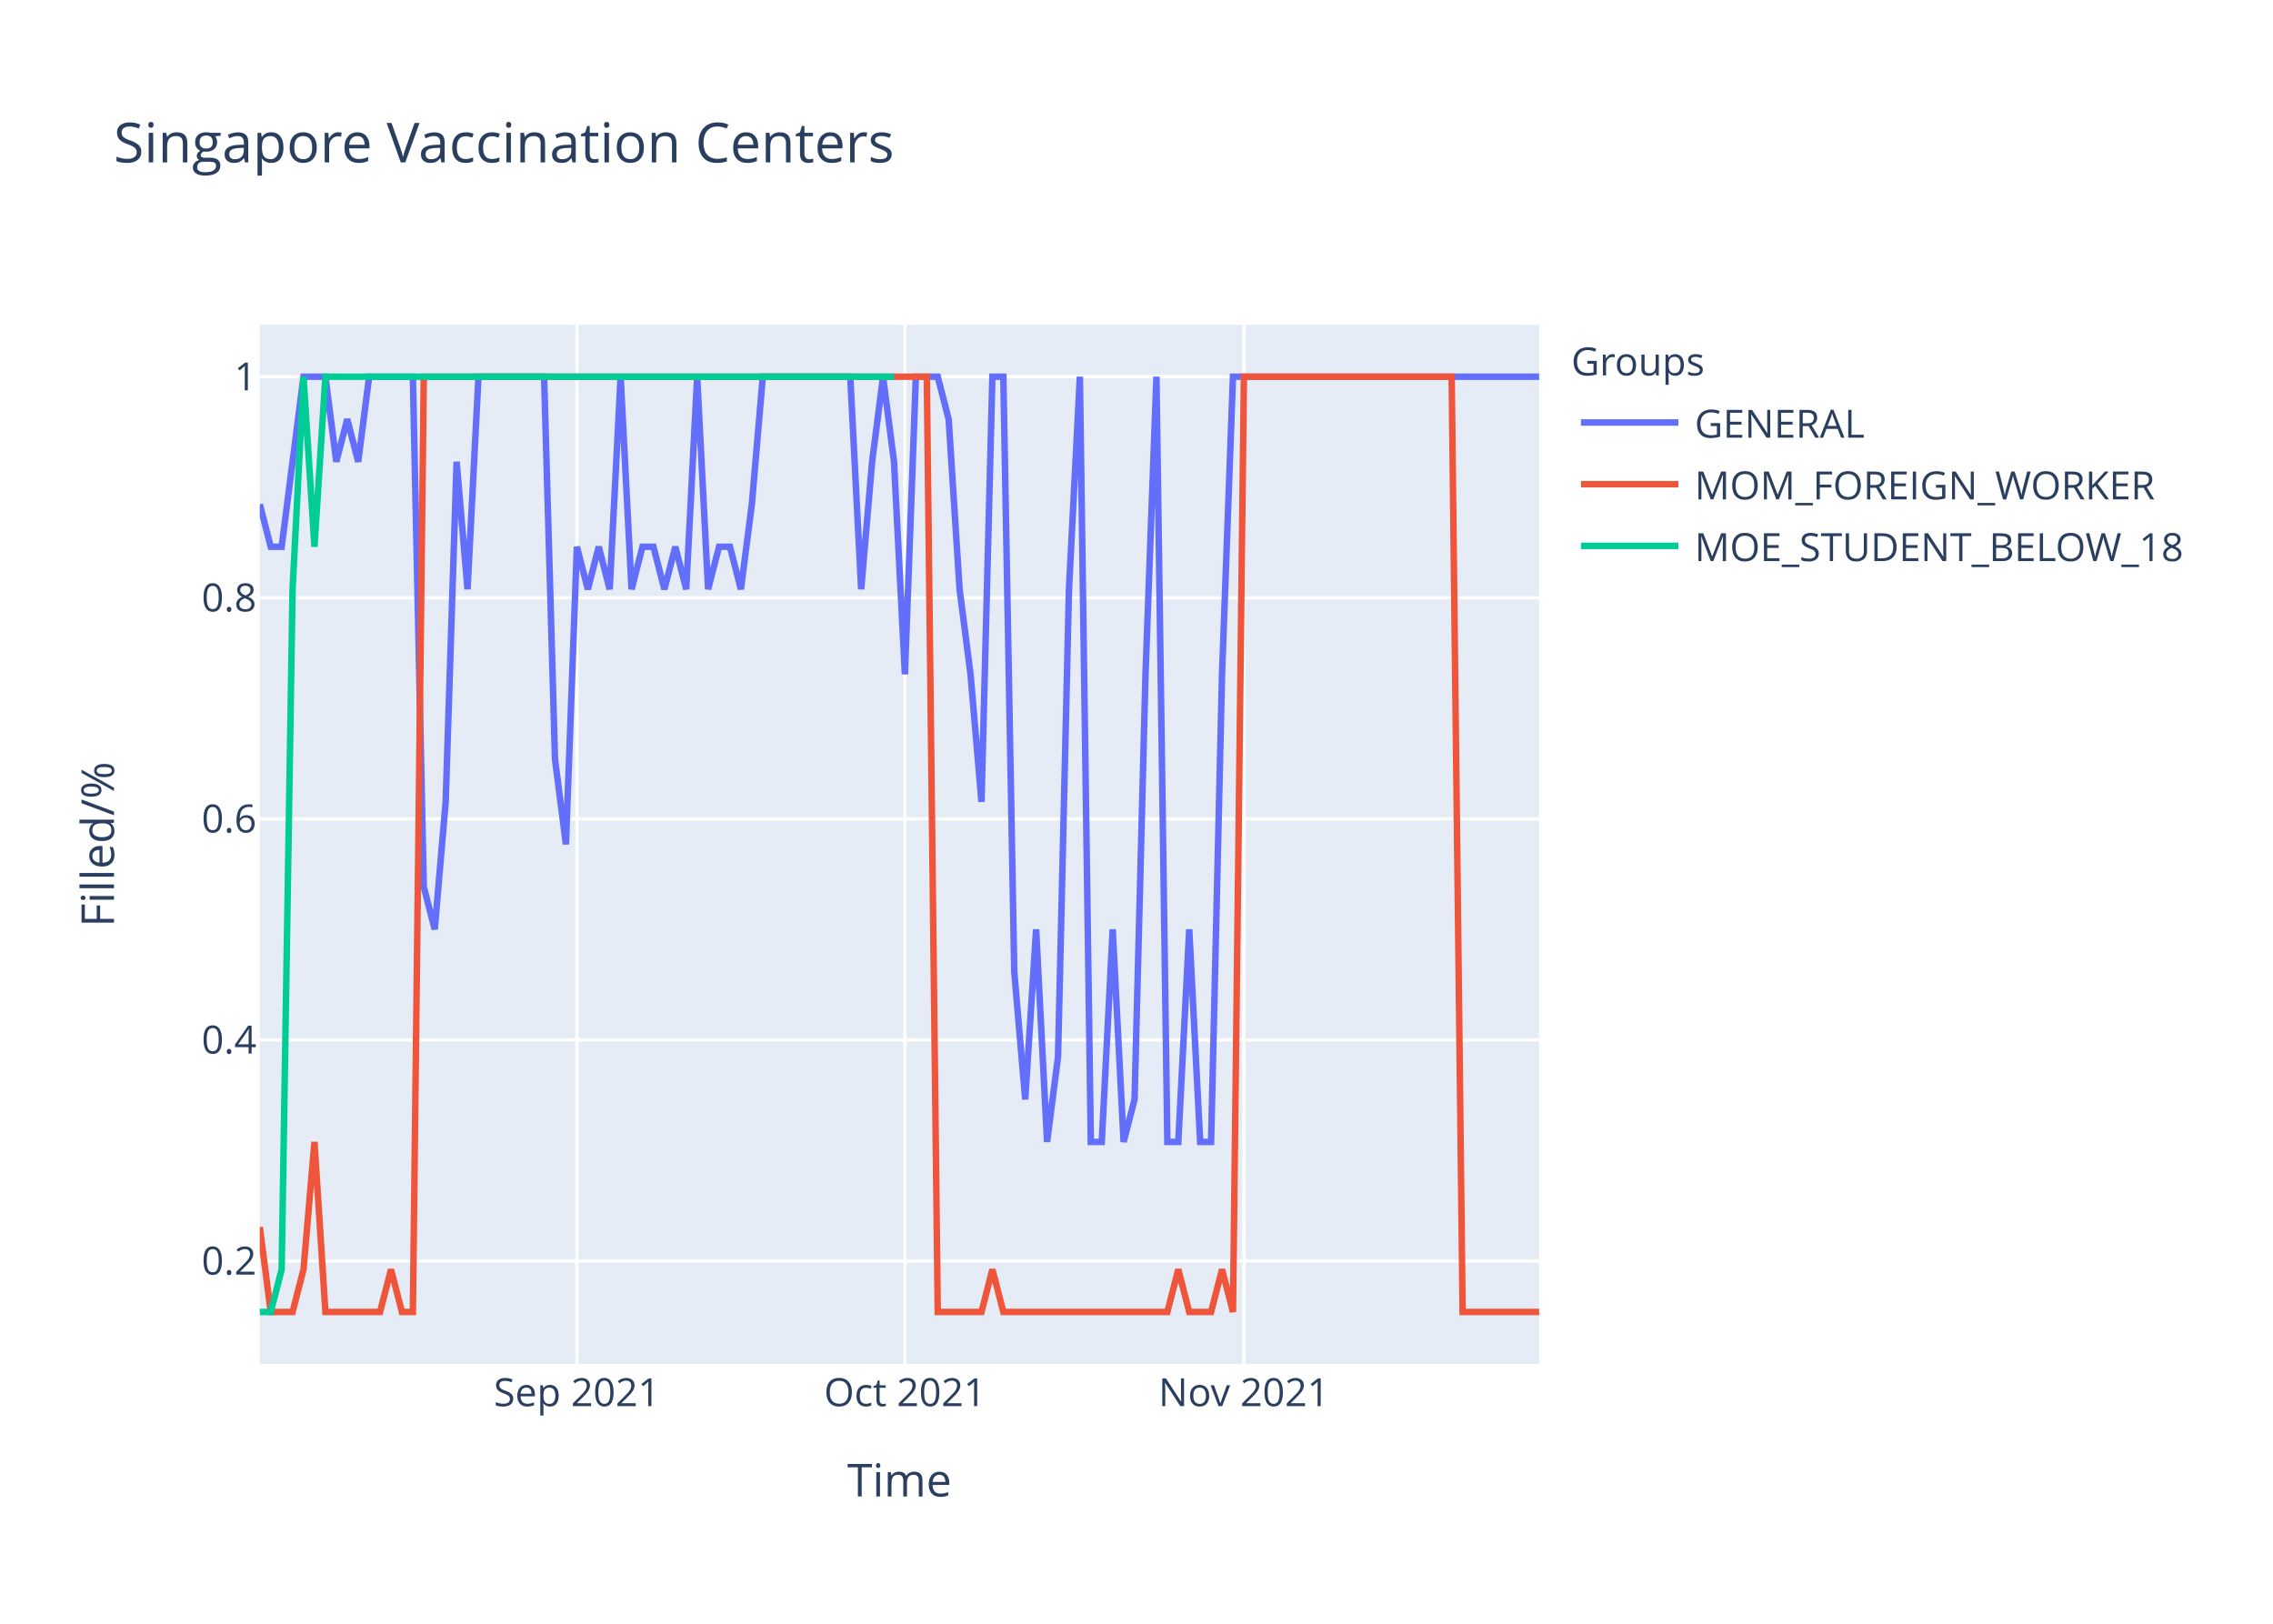
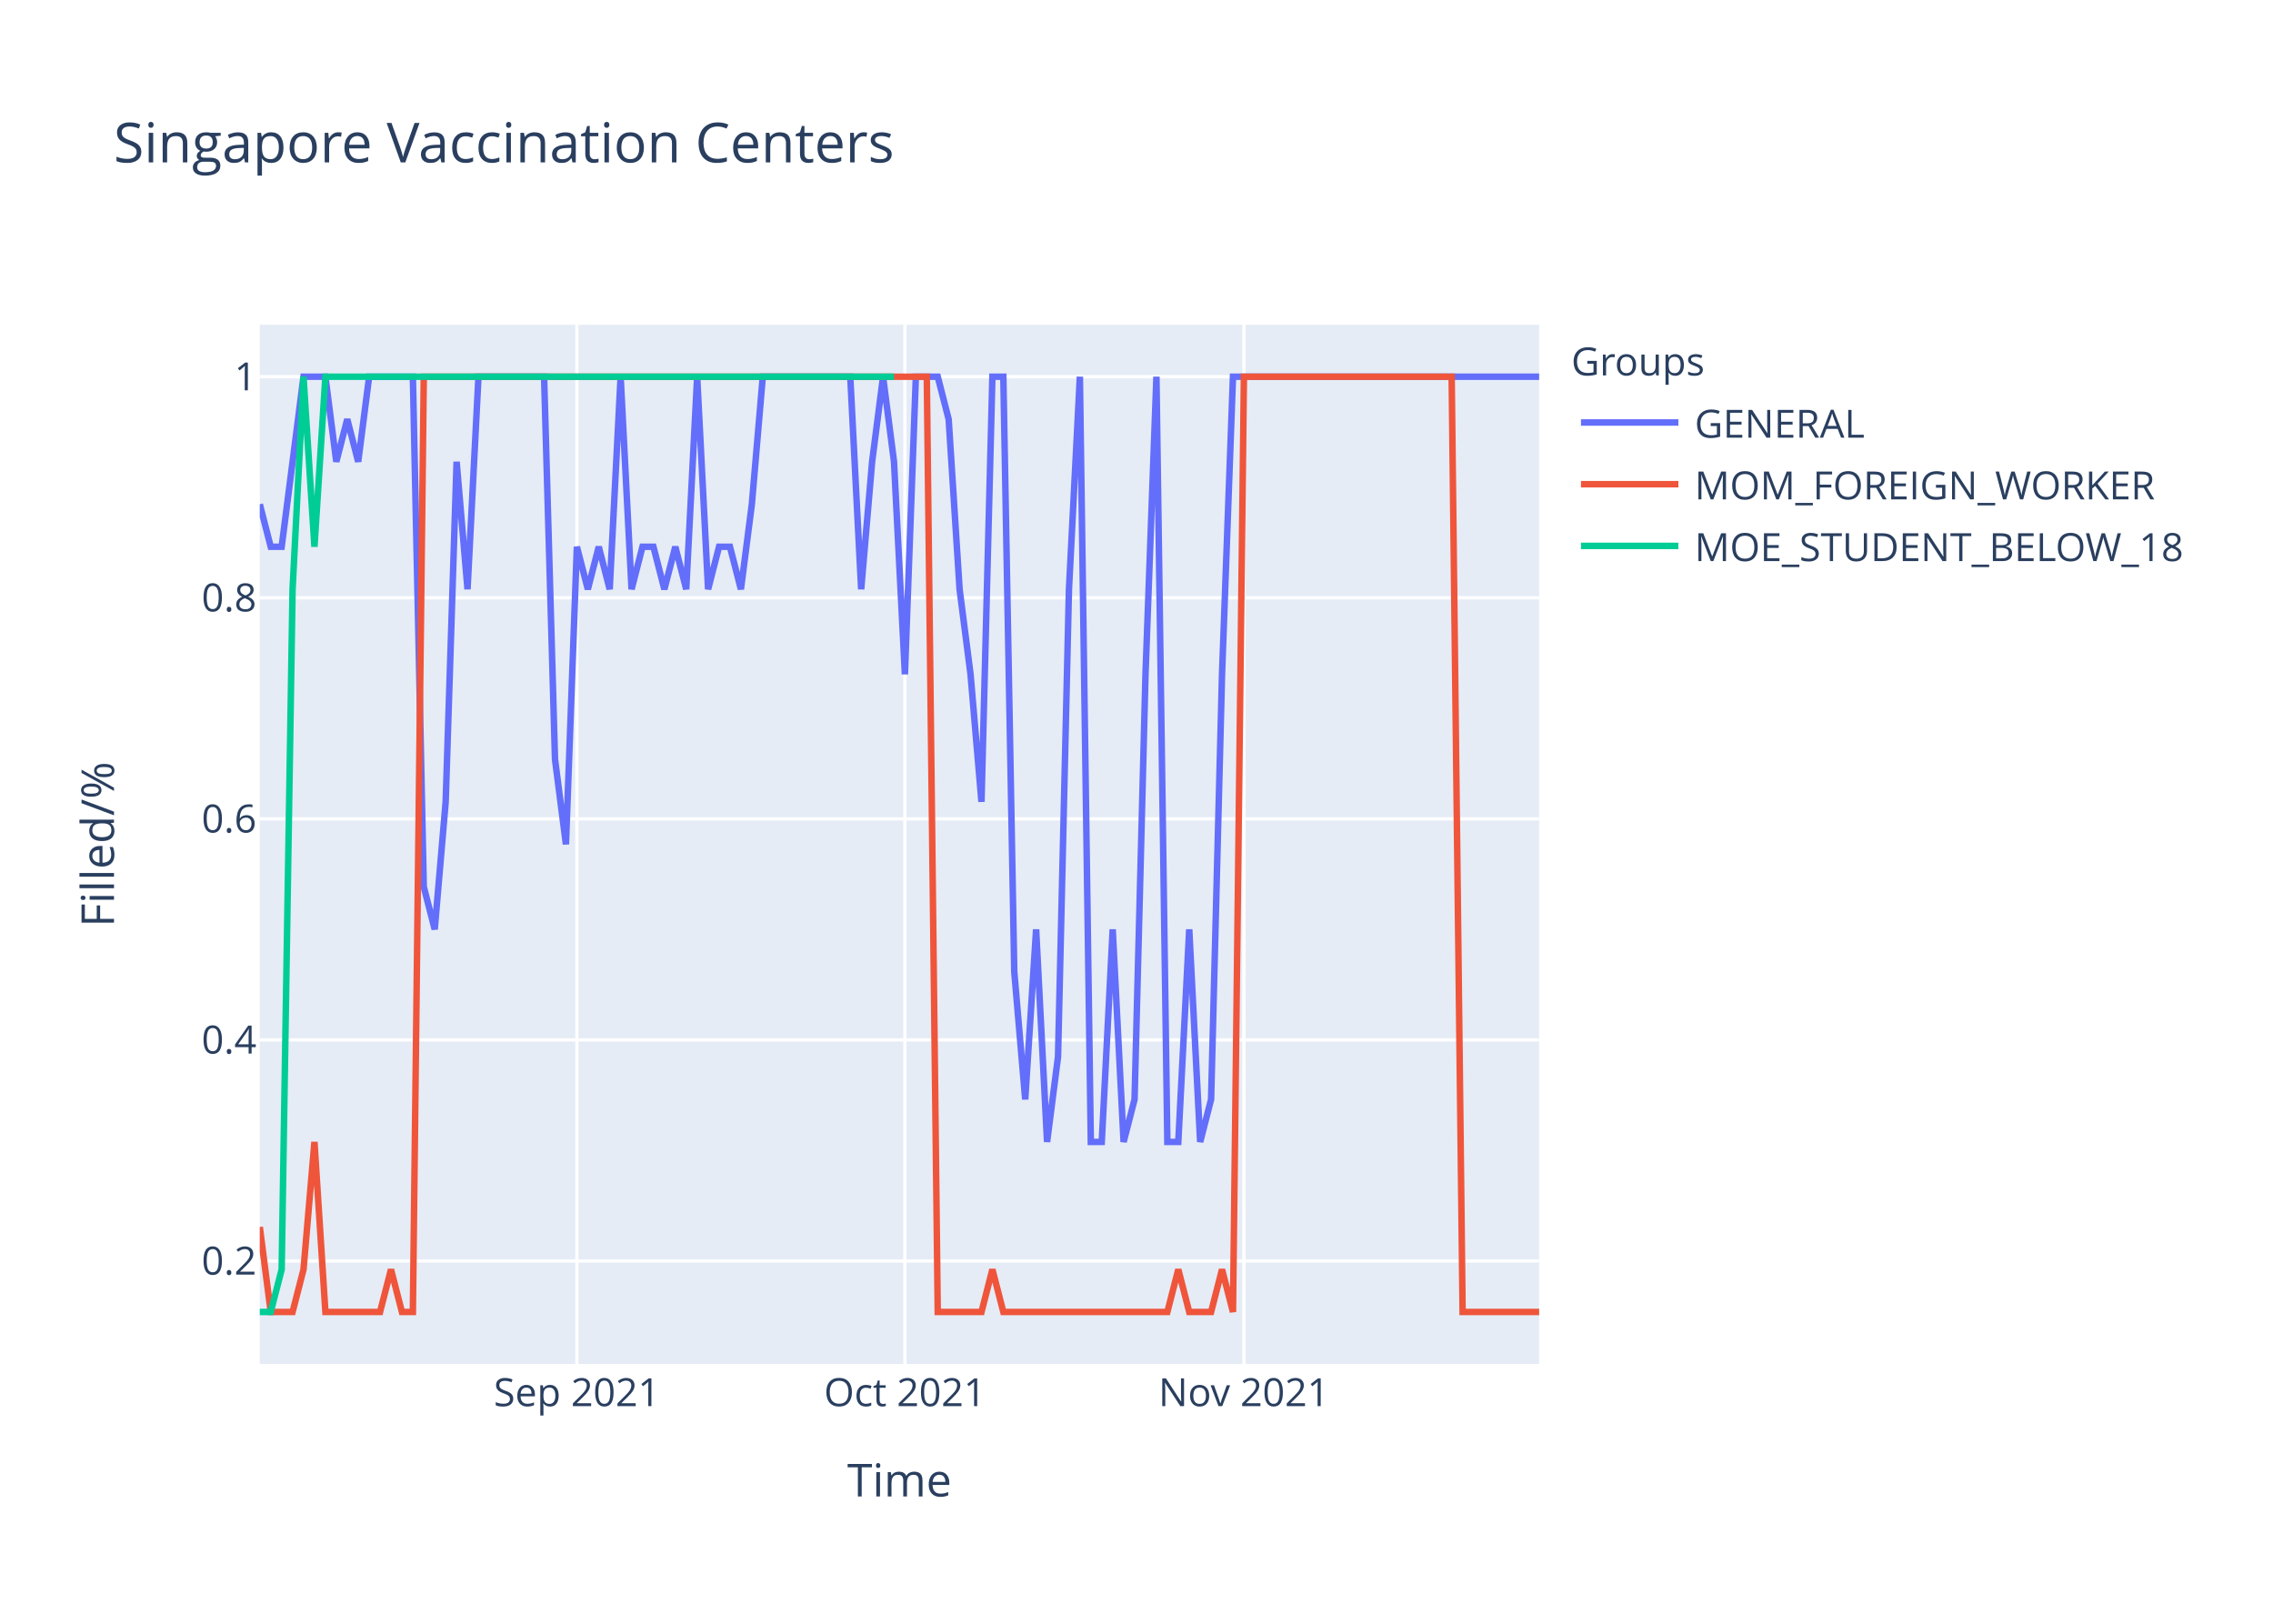
<svg xmlns="http://www.w3.org/2000/svg" class="main-svg" width="700" height="500" style="" viewBox="0 0 700 500">
  <rect x="0" y="0" width="700" height="500" style="fill: rgb(255, 255, 255); fill-opacity: 1;" />
-   <defs id="defs-e1f922">
+   <defs id="defs-3748de">
    <g class="clips">
-       <clipPath id="clipe1f922xyplot" class="plotclip">
+       <clipPath id="clip3748dexyplot" class="plotclip">
        <rect width="394" height="320" />
      </clipPath>
-       <clipPath class="axesclip" id="clipe1f922x">
+       <clipPath class="axesclip" id="clip3748dex">
        <rect x="80" y="0" width="394" height="500" />
      </clipPath>
-       <clipPath class="axesclip" id="clipe1f922y">
+       <clipPath class="axesclip" id="clip3748dey">
        <rect x="0" y="100" width="700" height="320" />
      </clipPath>
-       <clipPath class="axesclip" id="clipe1f922xy">
+       <clipPath class="axesclip" id="clip3748dexy">
        <rect x="80" y="100" width="394" height="320" />
      </clipPath>
    </g>
    <g class="gradients" />
  </defs>
  <g class="bglayer">
    <rect class="bg" x="80" y="100" width="394" height="320" style="fill: rgb(229, 236, 246); fill-opacity: 1; stroke-width: 0;" />
  </g>
  <g class="layer-below">
    <g class="imagelayer" />
    <g class="shapelayer" />
  </g>
  <g class="cartesianlayer">
    <g class="subplot xy">
      <g class="layer-subplot">
        <g class="shapelayer" />
        <g class="imagelayer" />
      </g>
      <g class="gridlayer">
        <g class="x">
          <path class="xgrid crisp" transform="translate(177.66,0)" d="M0,100v320" style="stroke: rgb(255, 255, 255); stroke-opacity: 1; stroke-width: 1px;" />
          <path class="xgrid crisp" transform="translate(278.68,0)" d="M0,100v320" style="stroke: rgb(255, 255, 255); stroke-opacity: 1; stroke-width: 1px;" />
          <path class="xgrid crisp" transform="translate(383.08,0)" d="M0,100v320" style="stroke: rgb(255, 255, 255); stroke-opacity: 1; stroke-width: 1px;" />
        </g>
        <g class="y">
          <path class="ygrid crisp" transform="translate(0,388.29)" d="M80,0h394" style="stroke: rgb(255, 255, 255); stroke-opacity: 1; stroke-width: 1px;" />
          <path class="ygrid crisp" transform="translate(0,320.22)" d="M80,0h394" style="stroke: rgb(255, 255, 255); stroke-opacity: 1; stroke-width: 1px;" />
          <path class="ygrid crisp" transform="translate(0,252.15)" d="M80,0h394" style="stroke: rgb(255, 255, 255); stroke-opacity: 1; stroke-width: 1px;" />
          <path class="ygrid crisp" transform="translate(0,184.07)" d="M80,0h394" style="stroke: rgb(255, 255, 255); stroke-opacity: 1; stroke-width: 1px;" />
          <path class="ygrid crisp" transform="translate(0,116)" d="M80,0h394" style="stroke: rgb(255, 255, 255); stroke-opacity: 1; stroke-width: 1px;" />
        </g>
      </g>
      <g class="zerolinelayer" />
      <path class="xlines-below" />
      <path class="ylines-below" />
      <g class="overlines-below" />
      <g class="xaxislayer-below" />
      <g class="yaxislayer-below" />
      <g class="overaxes-below" />
-       <g class="plot" transform="translate(80,100)" clip-path="url('#clipe1f922xyplot')">
+       <g class="plot" transform="translate(80,100)" clip-path="url('#clip3748dexyplot')">
        <g class="scatterlayer mlayer">
-           <g class="trace scatter tracea7423a" style="stroke-miterlimit: 2; opacity: 1;">
+           <g class="trace scatter trace427b39" style="stroke-miterlimit: 2; opacity: 1;">
            <g class="fills" />
            <g class="errorbars" />
            <g class="lines">
-               <path class="js-line" d="M0,55.27L3.37,68.36L6.74,68.36L13.47,16L16.84,16L20.21,16L23.57,42.18L26.94,29.09L30.31,42.18L33.68,16L37.04,16L47.15,16L50.51,173.09L53.88,186.18L57.25,146.91L60.62,42.18L63.98,81.45L67.35,16L70.72,16L87.56,16L90.92,133.82L94.29,160L97.66,68.36L101.03,81.45L104.39,68.36L107.76,81.45L111.13,16L114.5,81.45L117.86,68.36L121.23,68.36L124.6,81.45L127.97,68.36L131.33,81.45L134.7,16L138.07,81.45L141.44,68.36L144.8,68.36L148.17,81.45L151.54,55.27L154.91,16L158.27,16L181.85,16L185.21,81.45L188.58,42.18L191.95,16L195.32,42.18L198.68,107.64L202.05,16L205.42,16L208.79,16L212.15,29.09L215.52,81.45L218.89,107.64L222.26,146.91L225.62,16L228.99,16L232.36,199.27L235.73,238.55L239.09,186.18L242.46,251.64L245.83,225.45L249.2,81.45L252.56,16L255.93,251.64L259.3,251.64L262.67,186.18L266.03,251.64L269.4,238.55L272.77,107.64L276.14,16L279.5,251.64L282.87,251.64L286.24,186.18L289.61,251.64L292.97,251.64L296.34,107.64L299.71,16L394,16" style="vector-effect: non-scaling-stroke; fill: none; stroke: rgb(99, 110, 250); stroke-opacity: 1; stroke-width: 2px; opacity: 1;" />
+               <path class="js-line" d="M0,55.27L3.37,68.36L6.74,68.36L13.47,16L16.84,16L20.21,16L23.57,42.18L26.94,29.09L30.31,42.18L33.68,16L37.04,16L47.15,16L50.51,173.09L53.88,186.18L57.25,146.91L60.62,42.18L63.98,81.45L67.35,16L70.72,16L87.56,16L90.92,133.82L94.29,160L97.66,68.36L101.03,81.45L104.39,68.36L107.76,81.45L111.13,16L114.5,81.45L117.86,68.36L121.23,68.36L124.6,81.45L127.97,68.36L131.33,81.45L134.7,16L138.07,81.45L141.44,68.36L144.8,68.36L148.17,81.45L151.54,55.27L154.91,16L158.27,16L181.85,16L185.21,81.45L188.58,42.18L191.95,16L195.32,42.18L198.68,107.64L202.05,16L205.42,16L208.79,16L212.15,29.09L215.52,81.45L218.89,107.64L222.26,146.91L225.62,16L228.99,16L232.36,199.27L235.73,238.55L239.09,186.18L242.46,251.64L245.83,225.45L249.2,81.45L252.56,16L255.93,251.64L259.3,251.64L262.67,186.18L266.03,251.64L269.4,238.55L272.77,107.64L276.14,16L279.5,251.64L282.87,251.64L286.24,186.18L289.61,251.64L292.97,238.55L296.34,107.64L299.71,16L394,16" style="vector-effect: non-scaling-stroke; fill: none; stroke: rgb(99, 110, 250); stroke-opacity: 1; stroke-width: 2px; opacity: 1;" />
            </g>
            <g class="points" />
            <g class="text" />
          </g>
-           <g class="trace scatter trace1f8c87" style="stroke-miterlimit: 2; opacity: 1;">
+           <g class="trace scatter trace71586f" style="stroke-miterlimit: 2; opacity: 1;">
            <g class="fills" />
            <g class="errorbars" />
            <g class="lines">
              <path class="js-line" d="M0,277.82L3.37,304L6.74,304L10.1,304L13.47,290.91L16.84,251.64L20.21,304L37.04,304L40.41,290.91L43.78,304L47.15,304L50.51,16L53.88,16L205.42,16L208.79,304L222.26,304L225.62,290.91L228.99,304L232.36,304L279.5,304L282.87,290.91L286.24,304L289.61,304L292.97,304L296.34,290.91L299.71,304L303.08,16L367.06,16L370.43,304L394,304" style="vector-effect: non-scaling-stroke; fill: none; stroke: rgb(239, 85, 59); stroke-opacity: 1; stroke-width: 2px; opacity: 1;" />
            </g>
            <g class="points" />
            <g class="text" />
          </g>
-           <g class="trace scatter trace072d41" style="stroke-miterlimit: 2; opacity: 1;">
+           <g class="trace scatter trace9ad8d7" style="stroke-miterlimit: 2; opacity: 1;">
            <g class="fills" />
            <g class="errorbars" />
            <g class="lines">
              <path class="js-line" d="M0,304L3.37,304L6.74,290.91L10.1,81.45L13.47,16L16.84,68.36L20.21,16L195.32,16" style="vector-effect: non-scaling-stroke; fill: none; stroke: rgb(0, 204, 150); stroke-opacity: 1; stroke-width: 2px; opacity: 1;" />
            </g>
            <g class="points" />
            <g class="text" />
          </g>
        </g>
      </g>
      <g class="overplot" />
      <path class="xlines-above crisp" d="M0,0" style="fill: none;" />
      <path class="ylines-above crisp" d="M0,0" style="fill: none;" />
      <g class="overlines-above" />
      <g class="xaxislayer-above">
        <g class="xtick">
          <text text-anchor="middle" x="0" y="433" transform="translate(177.66,0)" style="font-family: 'Open Sans', verdana, arial, sans-serif; font-size: 12px; fill: rgb(42, 63, 95); fill-opacity: 1; white-space: pre;">Sep 2021</text>
        </g>
        <g class="xtick">
          <text text-anchor="middle" x="0" y="433" transform="translate(278.68,0)" style="font-family: 'Open Sans', verdana, arial, sans-serif; font-size: 12px; fill: rgb(42, 63, 95); fill-opacity: 1; white-space: pre;">Oct 2021</text>
        </g>
        <g class="xtick">
          <text text-anchor="middle" x="0" y="433" transform="translate(383.08,0)" style="font-family: 'Open Sans', verdana, arial, sans-serif; font-size: 12px; fill: rgb(42, 63, 95); fill-opacity: 1; white-space: pre;">Nov 2021</text>
        </g>
      </g>
      <g class="yaxislayer-above">
        <g class="ytick">
          <text text-anchor="end" x="79" y="4.2" transform="translate(0,388.29)" style="font-family: 'Open Sans', verdana, arial, sans-serif; font-size: 12px; fill: rgb(42, 63, 95); fill-opacity: 1; white-space: pre;">0.2</text>
        </g>
        <g class="ytick">
          <text text-anchor="end" x="79" y="4.2" transform="translate(0,320.22)" style="font-family: 'Open Sans', verdana, arial, sans-serif; font-size: 12px; fill: rgb(42, 63, 95); fill-opacity: 1; white-space: pre;">0.4</text>
        </g>
        <g class="ytick">
          <text text-anchor="end" x="79" y="4.2" transform="translate(0,252.15)" style="font-family: 'Open Sans', verdana, arial, sans-serif; font-size: 12px; fill: rgb(42, 63, 95); fill-opacity: 1; white-space: pre;">0.6</text>
        </g>
        <g class="ytick">
          <text text-anchor="end" x="79" y="4.2" transform="translate(0,184.07)" style="font-family: 'Open Sans', verdana, arial, sans-serif; font-size: 12px; fill: rgb(42, 63, 95); fill-opacity: 1; white-space: pre;">0.8</text>
        </g>
        <g class="ytick">
          <text text-anchor="end" x="79" y="4.2" transform="translate(0,116)" style="font-family: 'Open Sans', verdana, arial, sans-serif; font-size: 12px; fill: rgb(42, 63, 95); fill-opacity: 1; white-space: pre;">1</text>
        </g>
      </g>
      <g class="overaxes-above" />
    </g>
  </g>
  <g class="polarlayer" />
  <g class="ternarylayer" />
  <g class="geolayer" />
  <g class="funnelarealayer" />
  <g class="pielayer" />
  <g class="treemaplayer" />
  <g class="sunburstlayer" />
  <g class="glimages" />
-   <defs id="topdefs-e1f922">
+   <defs id="topdefs-3748de">
    <g class="clips" />
-     <clipPath id="legende1f922">
+     <clipPath id="legend3748de">
      <rect width="206" height="83" x="0" y="0" />
    </clipPath>
  </defs>
  <g class="layer-above">
    <g class="imagelayer" />
    <g class="shapelayer" />
  </g>
  <g class="infolayer">
    <g class="legend" pointer-events="all" transform="translate(481.88,100)">
      <rect class="bg" shape-rendering="crispEdges" width="206" height="83" x="0" y="0" style="stroke: rgb(68, 68, 68); stroke-opacity: 1; fill: rgb(255, 255, 255); fill-opacity: 1; stroke-width: 0px;" />
-       <g class="scrollbox" transform="" clip-path="url('#legende1f922')">
+       <g class="scrollbox" transform="" clip-path="url('#legend3748de')">
        <text class="legendtitletext" text-anchor="start" x="2" y="15.6" style="font-family: 'Open Sans', verdana, arial, sans-serif; font-size: 12px; fill: rgb(42, 63, 95); fill-opacity: 1; white-space: pre;">Groups</text>
        <g class="groups" transform="">
          <g class="traces" transform="translate(0,30.1)" style="opacity: 1;">
            <text class="legendtext" text-anchor="start" x="40" y="4.68" style="font-family: 'Open Sans', verdana, arial, sans-serif; font-size: 12px; fill: rgb(42, 63, 95); fill-opacity: 1; white-space: pre;">GENERAL</text>
            <g class="layers" style="opacity: 1;">
              <g class="legendfill" />
              <g class="legendlines">
                <path class="js-line" d="M5,0h30" style="fill: none; stroke: rgb(99, 110, 250); stroke-opacity: 1; stroke-width: 2px;" />
              </g>
              <g class="legendsymbols">
                <g class="legendpoints" />
              </g>
            </g>
            <rect class="legendtoggle" x="0" y="-9.5" width="200.906" height="19" style="fill: rgb(0, 0, 0); fill-opacity: 0;" />
          </g>
        </g>
        <g class="groups" transform="">
          <g class="traces" transform="translate(0,49.1)" style="opacity: 1;">
            <text class="legendtext" text-anchor="start" x="40" y="4.68" style="font-family: 'Open Sans', verdana, arial, sans-serif; font-size: 12px; fill: rgb(42, 63, 95); fill-opacity: 1; white-space: pre;">MOM_FOREIGN_WORKER</text>
            <g class="layers" style="opacity: 1;">
              <g class="legendfill" />
              <g class="legendlines">
                <path class="js-line" d="M5,0h30" style="fill: none; stroke: rgb(239, 85, 59); stroke-opacity: 1; stroke-width: 2px;" />
              </g>
              <g class="legendsymbols">
                <g class="legendpoints" />
              </g>
            </g>
            <rect class="legendtoggle" x="0" y="-9.5" width="200.906" height="19" style="fill: rgb(0, 0, 0); fill-opacity: 0;" />
          </g>
        </g>
        <g class="groups" transform="">
          <g class="traces" transform="translate(0,68.1)" style="opacity: 1;">
            <text class="legendtext" text-anchor="start" x="40" y="4.68" style="font-family: 'Open Sans', verdana, arial, sans-serif; font-size: 12px; fill: rgb(42, 63, 95); fill-opacity: 1; white-space: pre;">MOE_STUDENT_BELOW_18</text>
            <g class="layers" style="opacity: 1;">
              <g class="legendfill" />
              <g class="legendlines">
                <path class="js-line" d="M5,0h30" style="fill: none; stroke: rgb(0, 204, 150); stroke-opacity: 1; stroke-width: 2px;" />
              </g>
              <g class="legendsymbols">
                <g class="legendpoints" />
              </g>
            </g>
            <rect class="legendtoggle" x="0" y="-9.5" width="200.906" height="19" style="fill: rgb(0, 0, 0); fill-opacity: 0;" />
          </g>
        </g>
      </g>
      <rect class="scrollbar" rx="20" ry="3" width="0" height="0" x="0" y="0" style="fill: rgb(128, 139, 164); fill-opacity: 1;" />
    </g>
    <g class="g-gtitle">
      <text class="gtitle" x="35" y="50" text-anchor="start" dy="0em" style="font-family: 'Open Sans', verdana, arial, sans-serif; font-size: 17px; fill: rgb(42, 63, 95); opacity: 1; font-weight: normal; white-space: pre;">Singapore Vaccination Centers</text>
    </g>
    <g class="g-xtitle">
      <text class="xtitle" x="277" y="460.8" text-anchor="middle" style="font-family: 'Open Sans', verdana, arial, sans-serif; font-size: 14px; fill: rgb(42, 63, 95); opacity: 1; font-weight: normal; white-space: pre;">Time</text>
    </g>
    <g class="g-ytitle">
      <text class="ytitle" transform="rotate(-90,35.10625,260)" x="35.106" y="260" text-anchor="middle" style="font-family: 'Open Sans', verdana, arial, sans-serif; font-size: 14px; fill: rgb(42, 63, 95); opacity: 1; font-weight: normal; white-space: pre;">Filled/%</text>
    </g>
  </g>
</svg>
